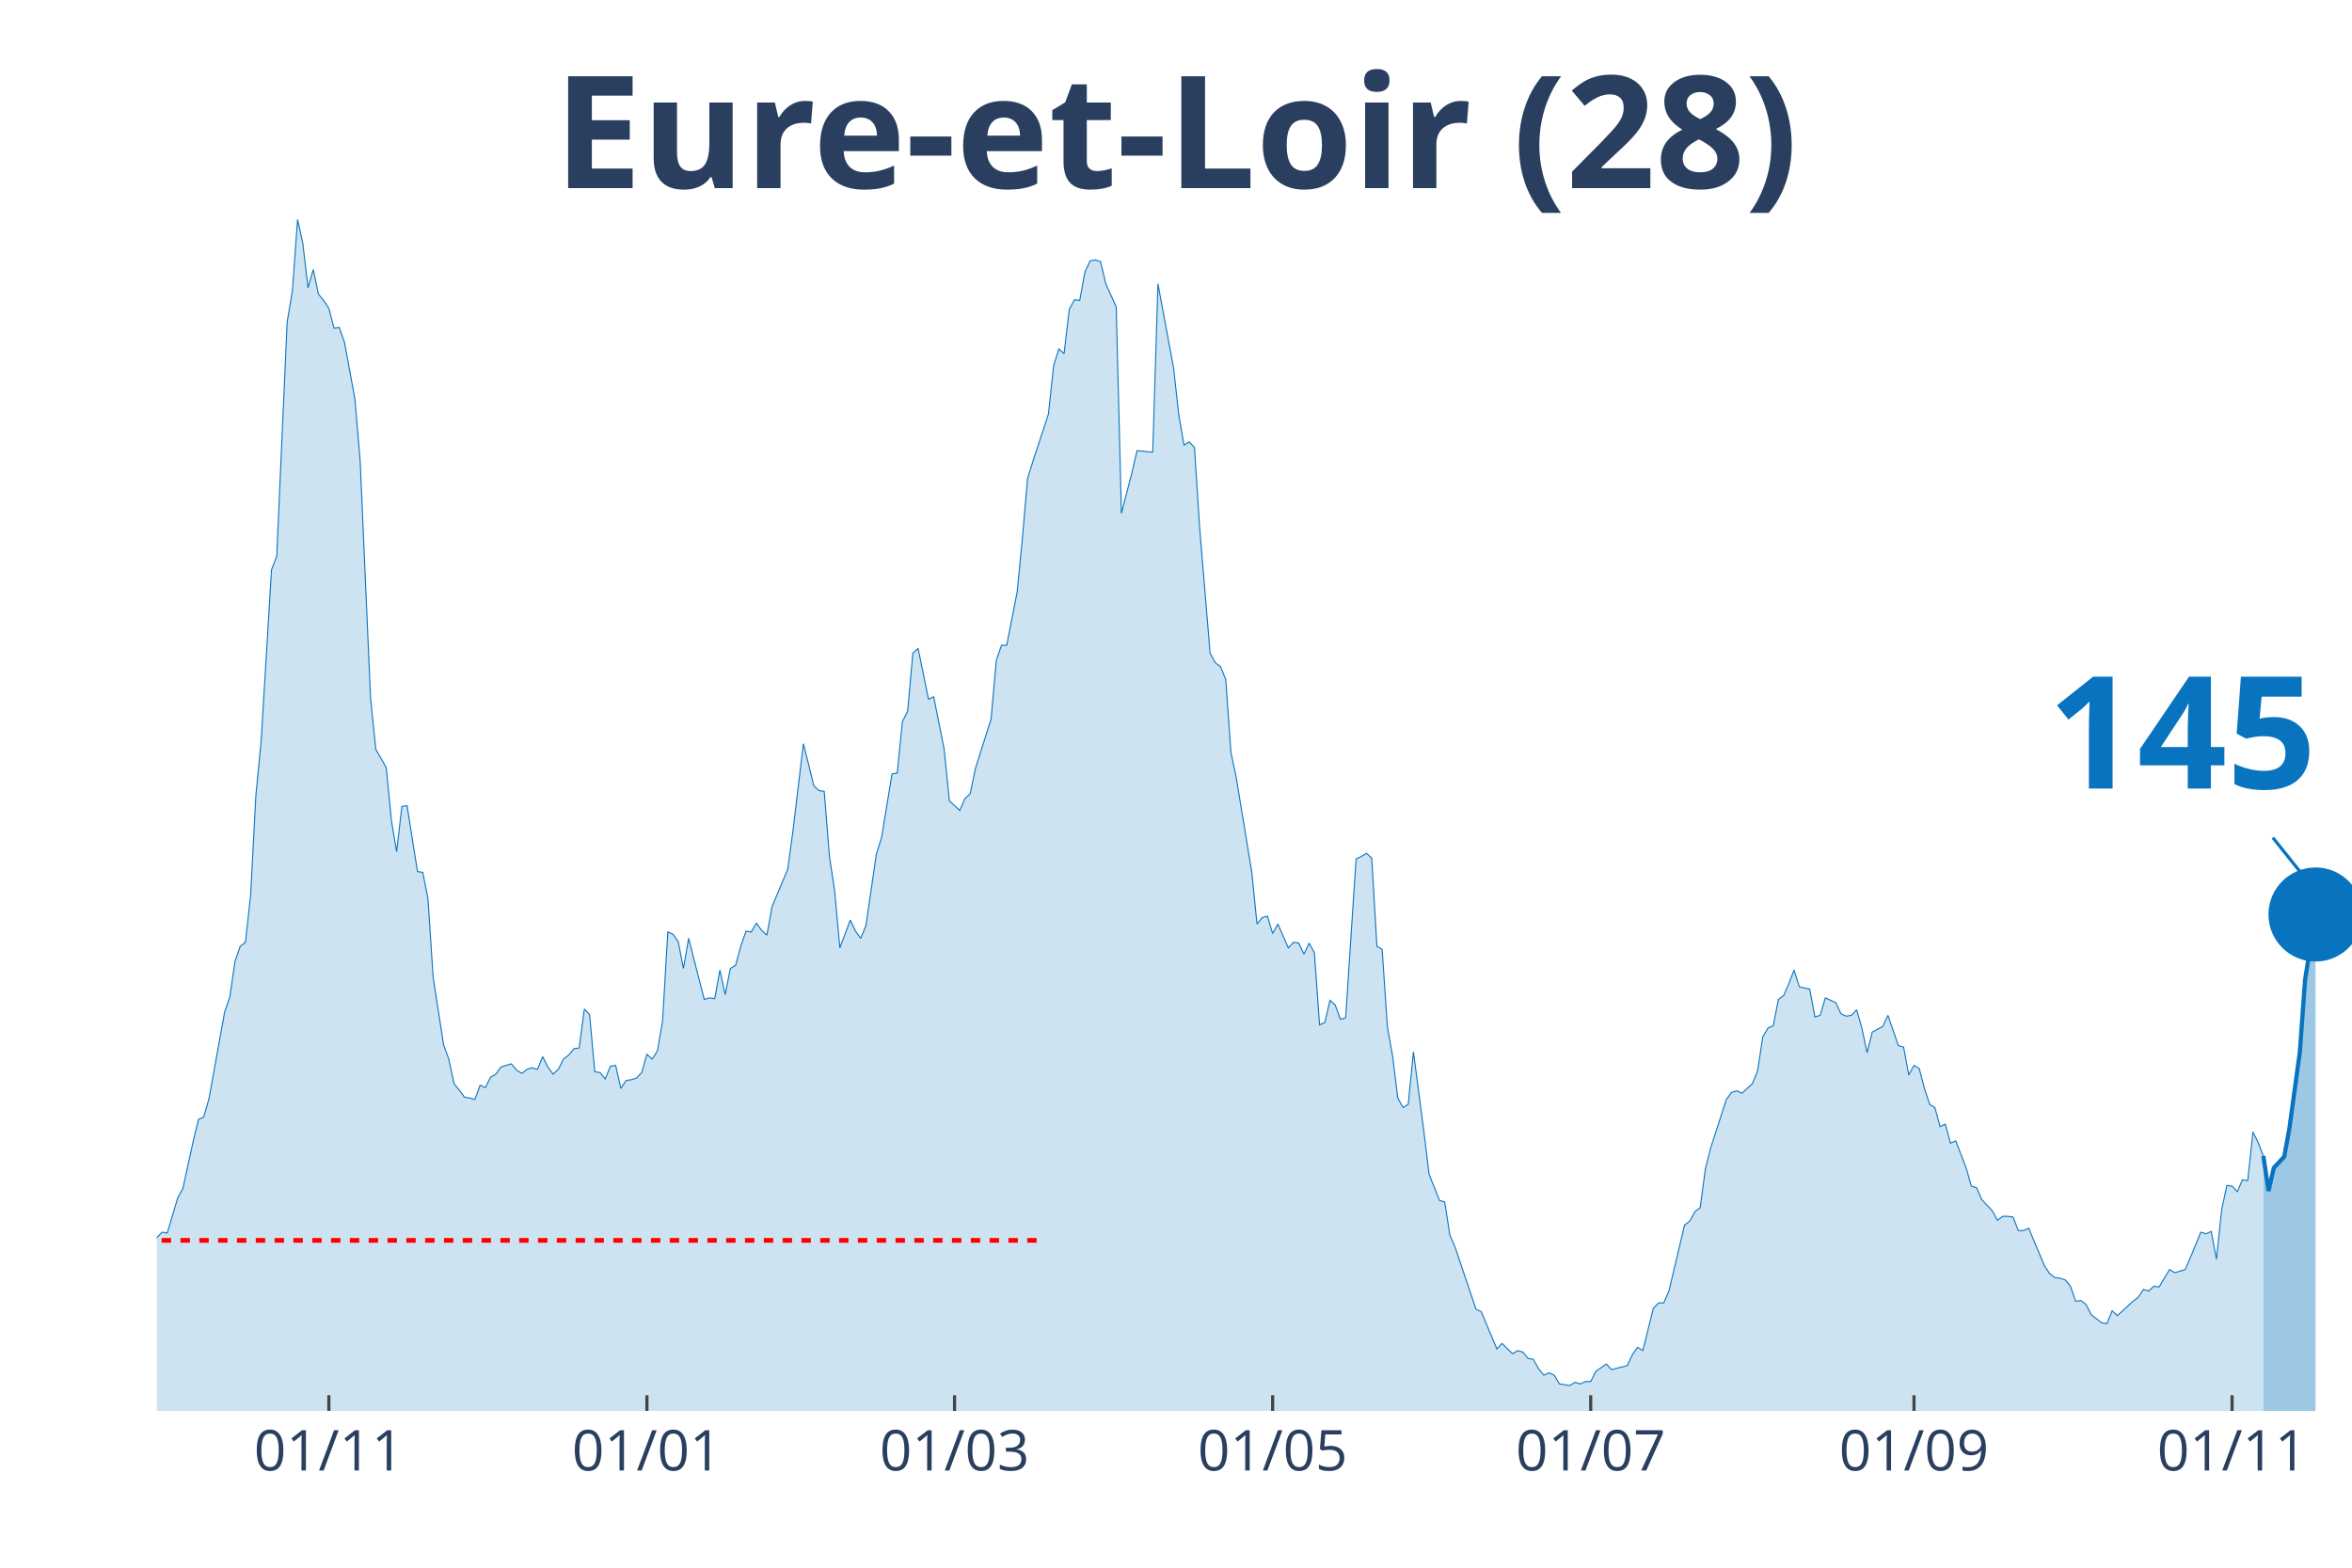
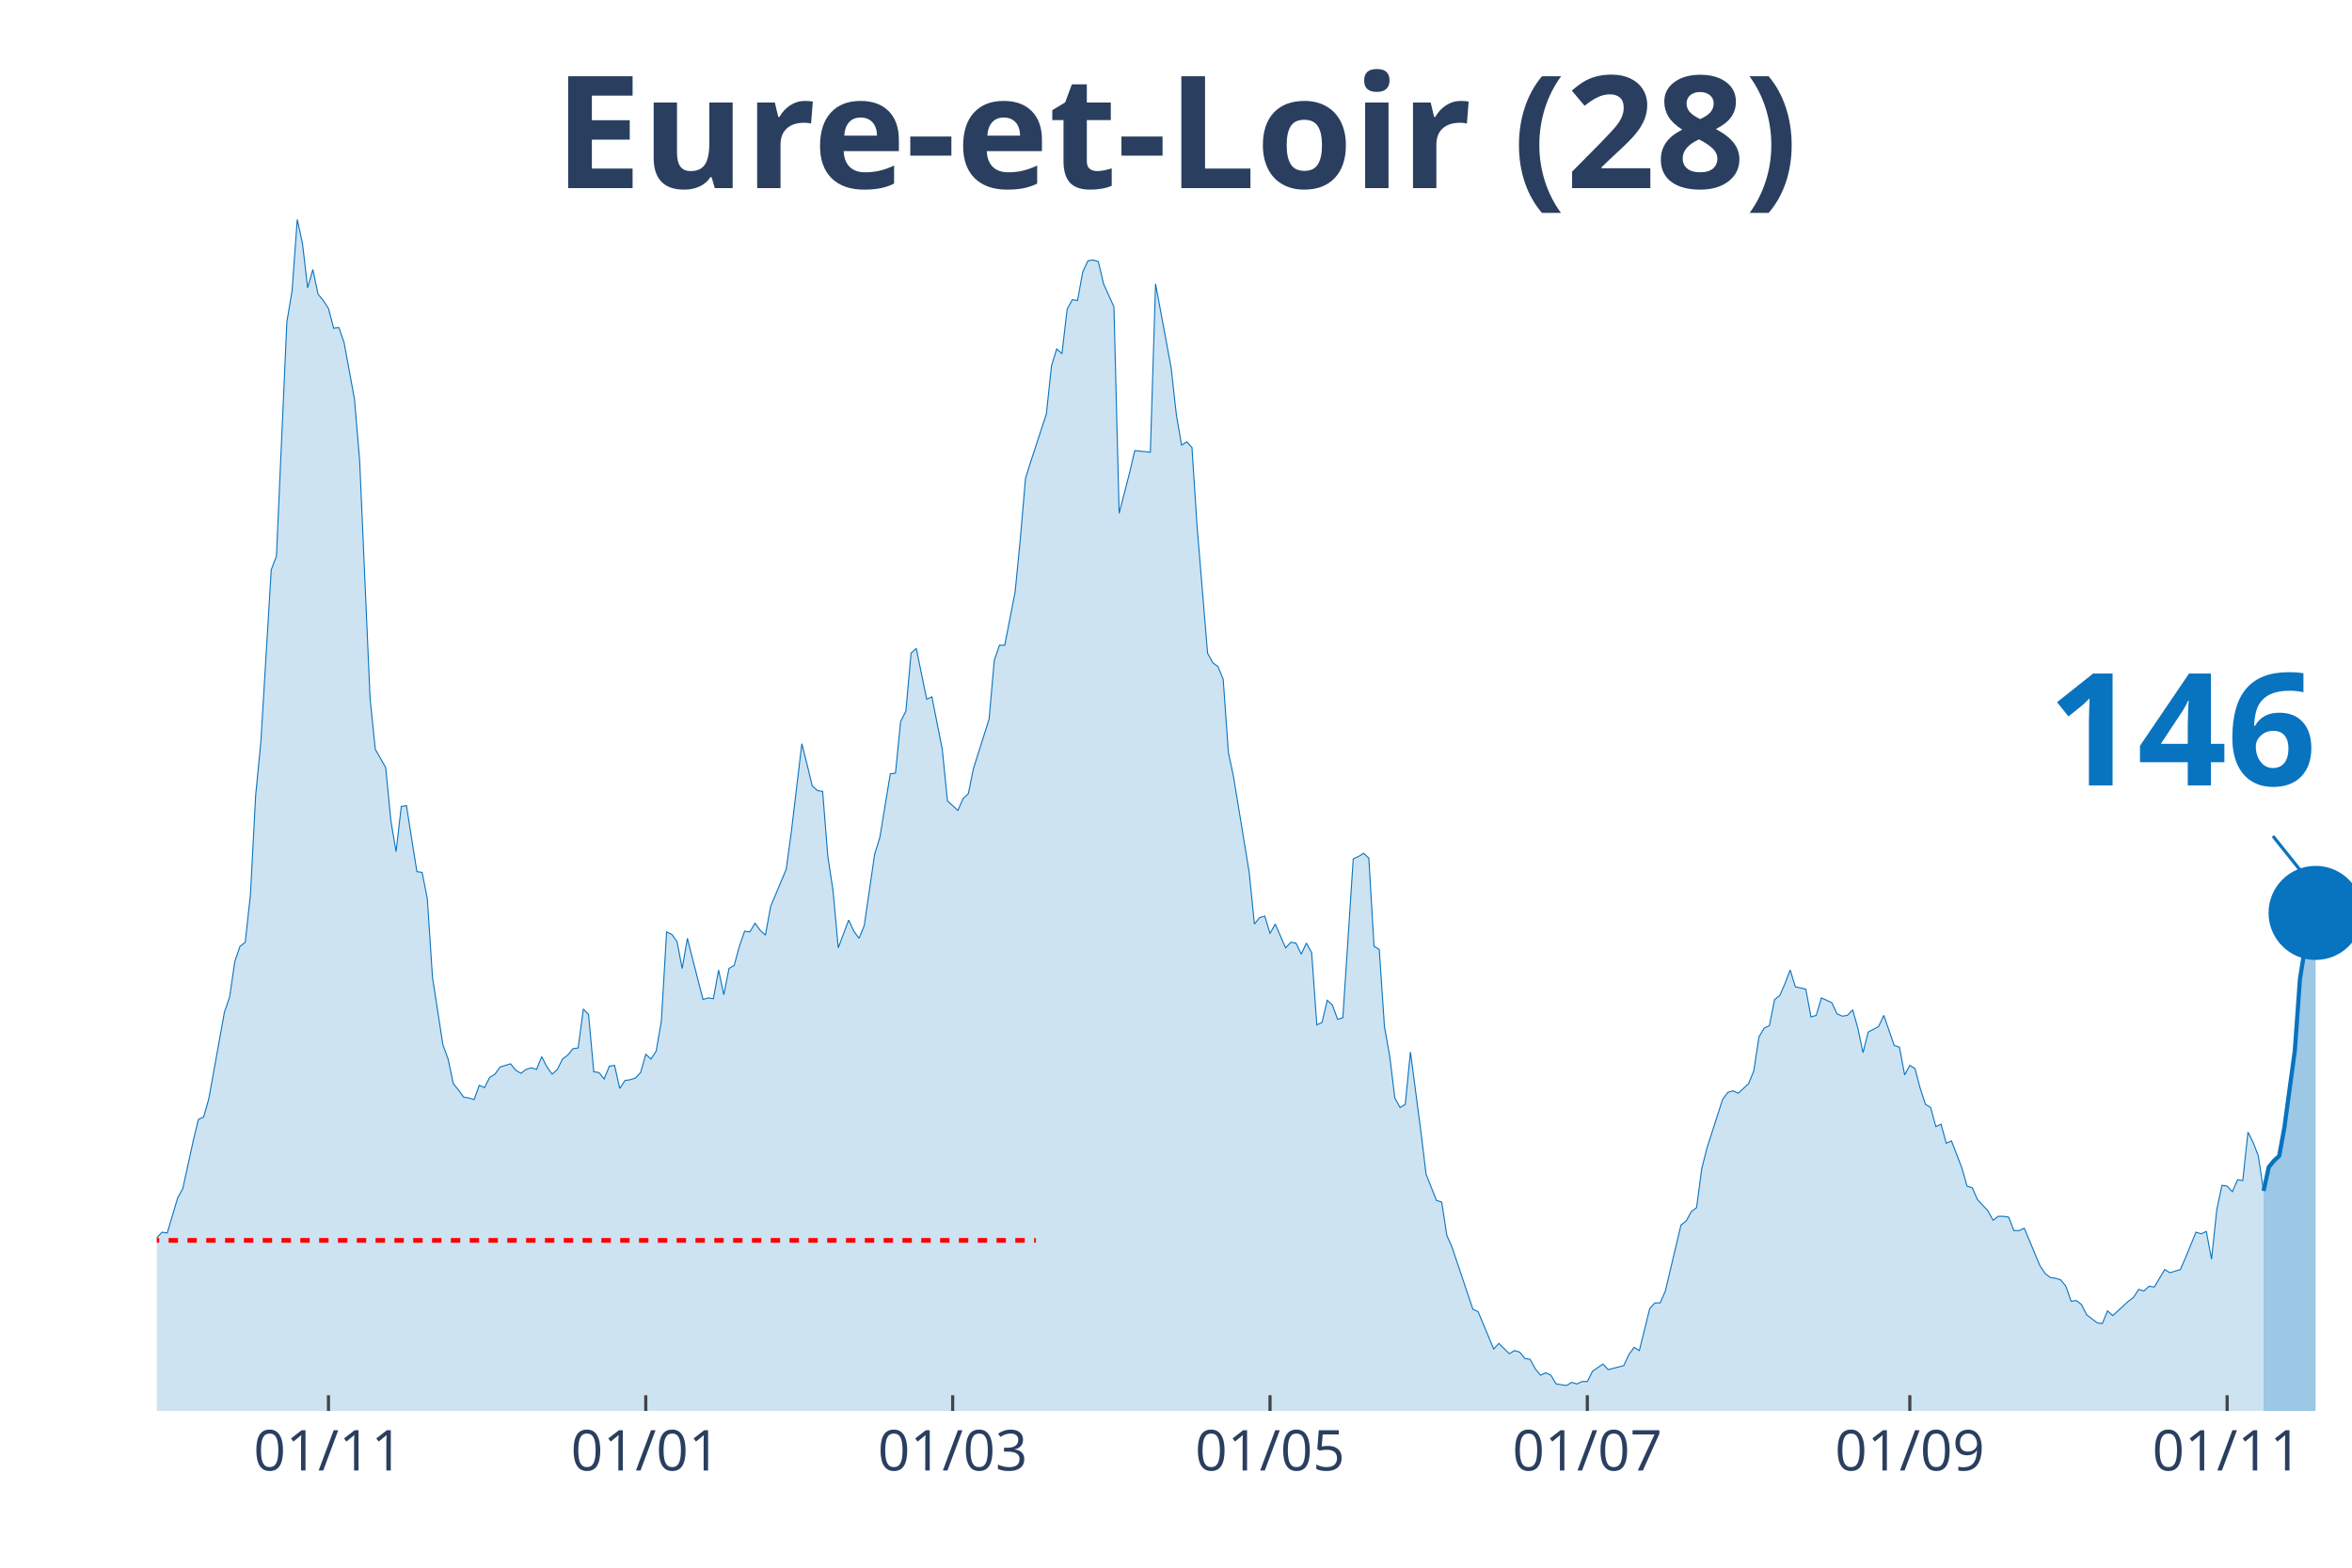
<svg xmlns="http://www.w3.org/2000/svg" class="main-svg" width="1125" height="750" style="" viewBox="0 0 750 500">
  <rect x="0" y="0" width="750" height="500" style="fill: rgb(0, 0, 0); fill-opacity: 0;" />
-   <defs id="defs-092072">
+   <defs id="defs-7c7ca0">
    <g class="clips">
-       <clipPath id="clip092072xyplot" class="plotclip">
+       <clipPath id="clip7c7ca0xyplot" class="plotclip">
        <rect width="700" height="380" />
      </clipPath>
-       <clipPath class="axesclip" id="clip092072x">
+       <clipPath class="axesclip" id="clip7c7ca0x">
        <rect x="50" y="0" width="700" height="500" />
      </clipPath>
-       <clipPath class="axesclip" id="clip092072y">
+       <clipPath class="axesclip" id="clip7c7ca0y">
        <rect x="0" y="70" width="750" height="380" />
      </clipPath>
-       <clipPath class="axesclip" id="clip092072xy">
+       <clipPath class="axesclip" id="clip7c7ca0xy">
        <rect x="50" y="70" width="700" height="380" />
      </clipPath>
    </g>
    <g class="gradients" />
  </defs>
  <g class="bglayer">
    <rect class="bg" x="50" y="70" width="700" height="380" style="fill: rgb(0, 0, 0); fill-opacity: 0; stroke-width: 0;" />
  </g>
  <g class="layer-below">
    <g class="imagelayer" />
    <g class="shapelayer" />
  </g>
  <g class="cartesianlayer">
    <g class="subplot xy">
      <g class="layer-subplot">
        <g class="shapelayer" />
        <g class="imagelayer" />
      </g>
      <g class="gridlayer">
        <g class="x">
-           <path class="xgrid crisp" transform="translate(104.87,0)" d="M0,70v380" style="stroke: rgb(255, 255, 255); stroke-opacity: 1; stroke-width: 1px;" />
-           <path class="xgrid crisp" transform="translate(206.29,0)" d="M0,70v380" style="stroke: rgb(255, 255, 255); stroke-opacity: 1; stroke-width: 1px;" />
-           <path class="xgrid crisp" transform="translate(304.39,0)" d="M0,70v380" style="stroke: rgb(255, 255, 255); stroke-opacity: 1; stroke-width: 1px;" />
-           <path class="xgrid crisp" transform="translate(405.82,0)" d="M0,70v380" style="stroke: rgb(255, 255, 255); stroke-opacity: 1; stroke-width: 1px;" />
-           <path class="xgrid crisp" transform="translate(507.24,0)" d="M0,70v380" style="stroke: rgb(255, 255, 255); stroke-opacity: 1; stroke-width: 1px;" />
-           <path class="xgrid crisp" transform="translate(610.33,0)" d="M0,70v380" style="stroke: rgb(255, 255, 255); stroke-opacity: 1; stroke-width: 1px;" />
-           <path class="xgrid crisp" transform="translate(711.76,0)" d="M0,70v380" style="stroke: rgb(255, 255, 255); stroke-opacity: 1; stroke-width: 1px;" />
+           <path class="xgrid crisp" transform="translate(104.74,0)" d="M0,70v380" style="stroke: rgb(255, 255, 255); stroke-opacity: 1; stroke-width: 1px;" />
+           <path class="xgrid crisp" transform="translate(205.92,0)" d="M0,70v380" style="stroke: rgb(255, 255, 255); stroke-opacity: 1; stroke-width: 1px;" />
+           <path class="xgrid crisp" transform="translate(303.79,0)" d="M0,70v380" style="stroke: rgb(255, 255, 255); stroke-opacity: 1; stroke-width: 1px;" />
+           <path class="xgrid crisp" transform="translate(404.98,0)" d="M0,70v380" style="stroke: rgb(255, 255, 255); stroke-opacity: 1; stroke-width: 1px;" />
+           <path class="xgrid crisp" transform="translate(506.16,0)" d="M0,70v380" style="stroke: rgb(255, 255, 255); stroke-opacity: 1; stroke-width: 1px;" />
+           <path class="xgrid crisp" transform="translate(609,0)" d="M0,70v380" style="stroke: rgb(255, 255, 255); stroke-opacity: 1; stroke-width: 1px;" />
+           <path class="xgrid crisp" transform="translate(710.19,0)" d="M0,70v380" style="stroke: rgb(255, 255, 255); stroke-opacity: 1; stroke-width: 1px;" />
        </g>
        <g class="y" />
      </g>
      <g class="zerolinelayer" />
      <path class="xlines-below" />
      <path class="ylines-below" />
      <g class="overlines-below" />
      <g class="xaxislayer-below" />
      <g class="yaxislayer-below" />
      <g class="overaxes-below" />
-       <g class="plot" transform="translate(50, 70)" clip-path="url('#clip092072xyplot')">
+       <g class="plot" transform="translate(50, 70)" clip-path="url('#clip7c7ca0xyplot')">
        <g class="scatterlayer mlayer">
-           <g class="trace scatter trace4ea590" style="stroke-miterlimit: 2;">
+           <g class="trace scatter tracea7b734" style="stroke-miterlimit: 2;">
            <g class="fills">
              <g>
-                 <path class="js-fill" d="M671.73,380L-226.13,380L-226.13,372.15L-222.8,373.41L-221.14,375.19L-211.16,375.69L-209.5,374.17L-179.57,375.69L-177.91,376.96L-172.92,378.23L-171.26,378.48L-157.96,378.48L-156.29,377.72L-149.64,373.92L-147.98,373.92L-144.66,369.61L-142.99,370.12L-139.67,372.65L-138,372.91L-136.34,372.91L-134.68,377.72L-123.04,379.49L-121.38,378.73L-114.73,373.92L-113.06,373.67L-101.43,373.92L-99.76,371.64L-98.1,371.64L-96.44,369.61L-94.77,366.83L-93.11,368.09L-84.8,365.81L-83.14,361.51L-78.15,358.72L-76.48,357.71L-74.82,354.67L-73.16,355.43L-71.5,358.47L-69.83,355.17L-66.51,357.2L-64.85,355.43L-61.52,353.65L-59.86,351.12L-56.53,351.88L-54.87,351.63L-53.21,351.37L-51.54,349.09L-43.23,339.21L-41.57,333.39L-39.9,321.73L-38.24,321.23L-34.92,319.45L-33.25,320.47L-31.59,320.47L-29.93,322.24L-28.27,331.87L-26.6,326.8L-24.94,325.79L-23.28,326.04L-21.62,324.77L-19.95,325.28L-16.63,322.24L-14.96,324.27L-13.3,322.24L-11.64,322.49L-9.98,324.27L-8.31,323.76L-6.65,325.79L-4.99,323.51L-1.66,330.85L0,324.77L1.66,323L3.33,323.25L6.65,312.11L8.31,309.07L11.64,293.87L13.3,287.03L14.96,286.27L16.63,280.44L21.62,252.83L23.28,248.01L24.94,236.61L26.6,231.8L28.27,230.53L29.93,215.33L31.59,183.67L33.25,166.69L36.58,111.72L38.24,107.41L41.57,32.68L43.23,22.8L44.89,0L46.56,7.6L48.22,21.79L49.88,15.96L51.54,23.81L53.21,25.84L54.87,28.37L56.53,34.71L58.19,34.45L59.86,39.27L63.18,57.25L64.85,77.01L68.17,152.76L69.83,168.97L73.16,174.8L74.82,191.77L76.48,201.65L78.15,187.21L79.81,186.96L81.47,197.6L83.14,207.99L84.8,208.24L86.46,216.6L88.12,241.68L91.45,263.21L93.11,267.77L94.77,275.63L96.44,277.65L98.1,279.93L99.76,280.19L101.43,280.69L103.09,276.13L104.75,276.89L106.41,273.6L108.08,272.59L109.74,270.31L113.06,269.29L114.73,271.32L116.39,272.33L118.05,271.07L119.71,270.56L121.38,271.07L123.04,267.01L124.7,270.31L126.37,272.59L128.03,271.07L129.69,267.77L131.35,266.51L133.02,264.48L134.68,264.23L136.34,251.81L138,253.59L139.67,271.83L141.33,272.08L142.99,274.11L144.66,270.05L146.32,269.8L147.98,277.15L149.64,274.61L151.31,274.36L152.97,273.85L154.63,272.08L156.29,266.25L157.96,267.77L159.62,265.24L161.28,255.61L162.95,227.24L164.61,228L166.27,230.28L167.93,238.89L169.6,229.27L171.26,235.85L174.58,248.77L176.25,248.27L177.91,248.52L179.57,239.4L181.24,247.25L182.9,238.89L184.56,237.88L186.22,231.8L187.89,226.99L189.55,227.24L191.21,224.45L192.87,226.73L194.54,228.25L196.2,219.13L201.19,207.23L202.85,195.07L206.18,167.2L207.84,173.79L209.5,180.63L211.16,182.15L212.83,182.4L214.49,203.17L216.15,214.07L217.81,232.31L221.14,223.44L222.8,226.99L224.47,229.27L226.13,225.21L229.45,202.41L231.12,197.09L234.44,176.83L236.1,176.57L237.77,160.11L239.43,156.81L241.09,138.32L242.76,136.8L246.08,153.01L247.74,152.25L251.07,168.97L252.73,185.44L256.06,188.48L257.72,184.68L259.38,183.16L261.05,175.05L266.03,159.35L267.7,140.6L269.36,135.79L271.02,135.79L274.35,118.81L276.01,101.84L277.67,82.59L279.33,77.27L284.32,62.07L285.99,46.61L287.65,41.29L289.31,42.81L290.97,28.63L292.64,25.59L294.3,25.84L295.96,16.72L297.62,13.17L299.29,12.92L300.95,13.43L302.61,20.52L305.94,27.87L307.6,93.73L310.93,80.81L312.59,73.72L317.58,74.23L319.24,20.52L324.23,47.37L325.89,62.32L327.55,71.95L329.22,70.93L330.88,72.71L332.54,98.29L335.87,138.32L337.53,141.36L339.19,142.63L340.86,146.68L342.52,169.99L344.18,177.84L349.17,208.24L350.83,224.71L352.49,222.68L354.16,222.17L355.82,227.75L357.48,224.71L360.81,232.31L362.47,230.53L364.13,230.79L365.8,234.33L367.46,230.79L369.12,233.83L370.78,256.88L372.45,256.12L374.11,249.03L375.77,250.55L377.43,255.11L379.1,254.6L382.42,203.93L384.09,203.17L385.75,202.16L387.41,203.68L389.07,231.8L390.74,232.81L392.4,257.39L394.06,266.76L395.72,280.19L397.39,283.23L399.05,282.21L400.71,265.49L404.04,290.83L405.7,304.51L409.03,312.87L410.69,313.37L412.35,324.01L414.01,327.81L420.67,347.57L422.33,348.33L427.32,360.24L428.98,358.47L432.3,361.76L433.97,360.75L435.63,361.25L437.29,363.28L438.95,363.53L440.62,366.57L442.28,368.6L443.94,367.84L445.61,368.6L447.27,371.39L450.59,371.89L452.26,370.88L453.92,371.39L455.58,370.63L457.24,370.63L458.91,367.33L462.23,365.05L463.9,366.83L468.88,365.56L470.55,362.01L472.21,359.73L473.87,360.75L477.2,347.32L478.86,345.55L480.52,345.55L482.19,341.75L487.17,320.72L488.84,319.45L490.5,316.41L492.16,315.15L493.82,302.73L495.49,296.15L500.48,280.69L502.14,278.41L503.8,277.91L505.46,278.67L508.79,275.63L510.45,271.57L512.11,260.68L513.78,257.89L515.44,257.13L517.1,248.77L518.76,247.51L520.43,243.71L522.09,239.4L523.75,244.72L527.08,245.48L528.74,254.35L530.4,253.84L532.07,248.27L535.39,249.79L537.05,253.33L538.72,254.09L540.38,253.84L542.04,252.07L543.71,257.89L545.37,265.75L547.03,259.16L550.36,257.39L552.02,253.84L555.34,263.47L557.01,263.97L558.67,272.84L560.33,269.8L562,270.81L563.66,277.15L565.32,282.21L566.98,283.23L568.65,289.31L570.31,288.55L571.97,294.63L573.63,293.87L576.96,302.48L578.62,308.31L580.29,308.81L581.95,312.61L585.27,316.16L586.94,319.2L588.6,317.93L590.26,317.93L591.92,318.19L593.59,322.49L595.25,322.49L596.91,321.73L601.9,333.64L603.56,336.17L605.23,337.44L606.89,337.69L608.55,338.2L610.21,340.23L611.88,345.04L613.54,344.79L615.2,346.05L616.86,349.35L620.19,351.88L621.85,352.13L623.52,348.08L625.18,349.6L630.17,345.04L631.83,343.77L633.49,341.24L635.15,341.75L636.82,340.23L638.48,340.48L641.81,334.91L643.47,335.92L646.79,334.91L648.46,331.11L651.78,323L653.44,323.51L655.11,322.75L656.77,331.61L658.43,315.91L660.1,308.05L661.76,308.31L663.42,310.08L665.08,306.28L666.75,306.53L668.41,291.08L670.07,294.37L671.73,298.68" style="fill: rgb(8, 115, 191); fill-opacity: 0.2; stroke-width: 0;" />
+                 <path class="js-fill" d="M671.8,380L-225.59,380L-225.59,372.15L-222.27,373.41L-220.62,375.19L-210.66,375.69L-209,374.17L-179.15,375.69L-177.49,376.96L-172.51,378.23L-170.85,378.48L-157.58,378.48L-155.92,377.72L-149.29,373.92L-147.63,373.92L-144.31,369.61L-142.65,370.12L-139.34,372.65L-137.68,372.91L-136.02,372.91L-134.36,377.72L-122.75,379.49L-121.09,378.73L-114.45,373.92L-112.8,373.67L-101.18,373.92L-99.53,371.64L-97.87,371.64L-96.21,369.61L-94.55,366.83L-92.89,368.09L-84.6,365.81L-82.94,361.51L-77.96,358.72L-76.3,357.71L-74.64,354.67L-72.99,355.43L-71.33,358.47L-69.67,355.17L-66.35,357.2L-64.69,355.43L-61.37,353.65L-59.72,351.12L-56.4,351.88L-54.74,351.63L-53.08,351.37L-51.42,349.09L-43.13,339.21L-41.47,333.39L-39.81,321.73L-38.15,321.23L-34.83,319.45L-33.18,320.47L-31.52,320.47L-29.86,322.24L-28.2,331.87L-26.54,326.8L-24.88,325.79L-23.22,326.04L-21.56,324.77L-19.91,325.28L-16.59,322.24L-14.93,324.27L-13.27,322.24L-11.61,322.49L-9.95,324.27L-8.29,323.76L-6.64,325.79L-4.98,323.51L-1.66,330.85L0,324.77L1.66,323L3.32,323.25L6.64,312.11L8.29,309.07L11.61,293.87L13.27,287.03L14.93,286.27L16.59,280.44L21.56,252.83L23.22,248.01L24.88,236.61L26.54,231.8L28.2,230.53L29.86,215.33L31.52,183.67L33.18,166.69L36.49,111.72L38.15,107.41L41.47,32.68L43.13,22.8L44.79,0L46.45,7.6L48.1,21.79L49.76,15.96L51.42,23.81L53.08,25.84L54.74,28.37L56.4,34.71L58.06,34.45L59.72,39.27L63.03,57.25L64.69,77.01L68.01,152.76L69.67,168.97L72.99,174.8L74.64,191.77L76.3,201.65L77.96,187.21L79.62,186.96L81.28,197.6L82.94,207.99L84.6,208.24L86.26,216.6L87.91,241.68L91.23,263.21L92.89,267.77L94.55,275.63L96.21,277.65L97.87,279.93L99.53,280.19L101.18,280.69L102.84,276.13L104.5,276.89L106.16,273.6L107.82,272.59L109.48,270.31L112.8,269.29L114.45,271.32L116.11,272.33L117.77,271.07L119.43,270.56L121.09,271.07L122.75,267.01L124.41,270.31L126.07,272.59L127.73,271.07L129.38,267.77L131.04,266.51L132.7,264.48L134.36,264.23L136.02,251.81L137.68,253.59L139.34,271.83L141,272.08L142.65,274.11L144.31,270.05L145.97,269.8L147.63,277.15L149.29,274.61L150.95,274.36L152.61,273.85L154.27,272.08L155.92,266.25L157.58,267.77L159.24,265.24L160.9,255.61L162.56,227.24L164.22,228L165.88,230.28L167.54,238.89L169.19,229.27L170.85,235.85L174.17,248.77L175.83,248.27L177.49,248.52L179.15,239.4L180.81,247.25L182.46,238.89L184.12,237.88L185.78,231.8L187.44,226.99L189.1,227.24L190.76,224.45L192.42,226.73L194.08,228.25L195.73,219.13L200.71,207.23L202.37,195.07L205.69,167.2L207.35,173.79L209,180.63L210.66,182.15L212.32,182.4L213.98,203.17L215.64,214.07L217.3,232.31L220.62,223.44L222.27,226.99L223.93,229.27L225.59,225.21L228.91,202.41L230.57,197.09L233.89,176.83L235.55,176.57L237.2,160.11L238.86,156.81L240.52,138.32L242.18,136.8L245.5,153.01L247.16,152.25L250.47,168.97L252.13,185.44L255.45,188.48L257.11,184.68L258.77,183.16L260.43,175.05L265.4,159.35L267.06,140.6L268.72,135.79L270.38,135.79L273.7,118.81L275.36,101.84L277.01,82.59L278.67,77.27L283.65,62.07L285.31,46.61L286.97,41.29L288.63,42.81L290.28,28.63L291.94,25.59L293.6,25.84L295.26,16.72L296.92,13.17L298.58,12.92L300.24,13.43L301.9,20.52L305.21,27.87L306.87,93.73L310.19,80.81L311.85,73.72L316.82,74.23L318.48,20.52L323.46,47.37L325.12,62.32L326.78,71.95L328.44,70.93L330.09,72.71L331.75,98.29L335.07,138.32L336.73,141.36L338.39,142.63L340.05,146.68L341.71,169.99L343.36,177.84L348.34,208.24L350,224.71L351.66,222.68L353.32,222.17L354.98,227.75L356.64,224.71L359.95,232.31L361.61,230.53L363.27,230.79L364.93,234.33L366.59,230.79L368.25,233.83L369.91,256.88L371.56,256.12L373.22,249.03L374.88,250.55L376.54,255.11L378.2,254.6L381.52,203.93L383.18,203.17L384.83,202.16L386.49,203.68L388.15,231.8L389.81,232.81L391.47,257.39L393.13,266.76L394.79,280.19L396.45,283.23L398.1,282.21L399.76,265.49L403.08,290.83L404.74,304.51L408.06,312.87L409.72,313.37L411.37,324.01L413.03,327.81L419.67,347.57L421.33,348.33L426.3,360.24L427.96,358.47L431.28,361.76L432.94,360.75L434.6,361.25L436.26,363.28L437.91,363.53L439.57,366.57L441.23,368.6L442.89,367.84L444.55,368.6L446.21,371.39L449.53,371.89L451.18,370.88L452.84,371.39L454.5,370.63L456.16,370.63L457.82,367.33L461.14,365.05L462.8,366.83L467.77,365.56L469.43,362.01L471.09,359.73L472.75,360.75L476.07,347.32L477.73,345.55L479.38,345.55L481.04,341.75L486.02,320.72L487.68,319.45L489.34,316.41L491,315.15L492.65,302.73L494.31,296.15L499.29,280.69L500.95,278.41L502.61,277.91L504.27,278.67L507.58,275.63L509.24,271.57L510.9,260.68L512.56,257.89L514.22,257.13L515.88,248.77L517.54,247.51L519.19,243.71L520.85,239.4L522.51,244.72L525.83,245.48L527.49,254.35L529.15,253.84L530.81,248.27L534.12,249.79L535.78,253.33L537.44,254.09L539.1,253.84L540.76,252.07L542.42,257.89L544.08,265.75L545.73,259.16L549.05,257.39L550.71,253.84L554.03,263.47L555.69,263.97L557.35,272.84L559,269.8L560.66,270.81L562.32,277.15L563.98,282.21L565.64,283.23L567.3,289.31L568.96,288.55L570.62,294.63L572.27,293.87L575.59,302.48L577.25,308.31L578.91,308.81L580.57,312.61L583.89,316.16L585.55,319.2L587.2,317.93L588.86,317.93L590.52,318.19L592.18,322.49L593.84,322.49L595.5,321.73L600.47,333.64L602.13,336.17L603.79,337.44L605.45,337.69L607.11,338.2L608.77,340.23L610.43,345.04L612.09,344.79L613.74,346.05L615.4,349.35L618.72,351.88L620.38,352.13L622.04,348.08L623.7,349.6L628.67,345.04L630.33,343.77L631.99,341.24L633.65,341.75L635.31,340.23L636.97,340.48L640.28,334.91L641.94,335.92L645.26,334.91L646.92,331.11L650.24,323L651.9,323.51L653.55,322.75L655.21,331.61L656.87,315.91L658.53,308.05L660.19,308.31L661.85,310.08L663.51,306.28L665.17,306.53L666.82,291.08L668.48,294.37L670.14,298.68L671.8,309.83" style="fill: rgb(8, 115, 191); fill-opacity: 0.2; stroke-width: 0;" />
              </g>
            </g>
            <g class="errorbars" />
            <g class="lines">
-               <path class="js-line" d="M-226.13,372.15L-222.8,373.41L-221.14,375.19L-211.16,375.69L-209.5,374.17L-179.57,375.69L-177.91,376.96L-172.92,378.23L-171.26,378.48L-157.96,378.48L-156.29,377.72L-149.64,373.92L-147.98,373.92L-144.66,369.61L-142.99,370.12L-139.67,372.65L-138,372.91L-136.34,372.91L-134.68,377.72L-123.04,379.49L-121.38,378.73L-114.73,373.92L-113.06,373.67L-101.43,373.92L-99.76,371.64L-98.1,371.64L-96.44,369.61L-94.77,366.83L-93.11,368.09L-84.8,365.81L-83.14,361.51L-78.15,358.72L-76.48,357.71L-74.82,354.67L-73.16,355.43L-71.5,358.47L-69.83,355.17L-66.51,357.2L-64.85,355.43L-61.52,353.65L-59.86,351.12L-56.53,351.88L-54.87,351.63L-53.21,351.37L-51.54,349.09L-43.23,339.21L-41.57,333.39L-39.9,321.73L-38.24,321.23L-34.92,319.45L-33.25,320.47L-31.59,320.47L-29.93,322.24L-28.27,331.87L-26.6,326.8L-24.94,325.79L-23.28,326.04L-21.62,324.77L-19.95,325.28L-16.63,322.24L-14.96,324.27L-13.3,322.24L-11.64,322.49L-9.98,324.27L-8.31,323.76L-6.65,325.79L-4.99,323.51L-1.66,330.85L0,324.77L1.66,323L3.33,323.25L6.65,312.11L8.31,309.07L11.64,293.87L13.3,287.03L14.96,286.27L16.63,280.44L21.62,252.83L23.28,248.01L24.94,236.61L26.6,231.8L28.27,230.53L29.93,215.33L31.59,183.67L33.25,166.69L36.58,111.72L38.24,107.41L41.57,32.68L43.23,22.8L44.89,0L46.56,7.6L48.22,21.79L49.88,15.96L51.54,23.81L53.21,25.84L54.87,28.37L56.53,34.71L58.19,34.45L59.86,39.27L63.18,57.25L64.85,77.01L68.17,152.76L69.83,168.97L73.16,174.8L74.82,191.77L76.48,201.65L78.15,187.21L79.81,186.96L81.47,197.6L83.14,207.99L84.8,208.24L86.46,216.6L88.12,241.68L91.45,263.21L93.11,267.77L94.77,275.63L96.44,277.65L98.1,279.93L99.76,280.19L101.43,280.69L103.09,276.13L104.75,276.89L106.41,273.6L108.08,272.59L109.74,270.31L113.06,269.29L114.73,271.32L116.39,272.33L118.05,271.07L119.71,270.56L121.38,271.07L123.04,267.01L124.7,270.31L126.37,272.59L128.03,271.07L129.69,267.77L131.35,266.51L133.02,264.48L134.68,264.23L136.34,251.81L138,253.59L139.67,271.83L141.33,272.08L142.99,274.11L144.66,270.05L146.32,269.8L147.98,277.15L149.64,274.61L151.31,274.36L152.97,273.85L154.63,272.08L156.29,266.25L157.96,267.77L159.62,265.24L161.28,255.61L162.95,227.24L164.61,228L166.27,230.28L167.93,238.89L169.6,229.27L171.26,235.85L174.58,248.77L176.25,248.27L177.91,248.52L179.57,239.4L181.24,247.25L182.9,238.89L184.56,237.88L186.22,231.8L187.89,226.99L189.55,227.24L191.21,224.45L192.87,226.73L194.54,228.25L196.2,219.13L201.19,207.23L202.85,195.07L206.18,167.2L207.84,173.79L209.5,180.63L211.16,182.15L212.83,182.4L214.49,203.17L216.15,214.07L217.81,232.31L221.14,223.44L222.8,226.99L224.47,229.27L226.13,225.21L229.45,202.41L231.12,197.09L234.44,176.83L236.1,176.57L237.77,160.11L239.43,156.81L241.09,138.32L242.76,136.8L246.08,153.01L247.74,152.25L251.07,168.97L252.73,185.44L256.06,188.48L257.72,184.68L259.38,183.16L261.05,175.05L266.03,159.35L267.7,140.6L269.36,135.79L271.02,135.79L274.35,118.81L276.01,101.84L277.67,82.59L279.33,77.27L284.32,62.07L285.99,46.61L287.65,41.29L289.31,42.81L290.97,28.63L292.64,25.59L294.3,25.84L295.96,16.72L297.62,13.17L299.29,12.92L300.95,13.43L302.61,20.52L305.94,27.87L307.6,93.73L310.93,80.81L312.59,73.72L317.58,74.23L319.24,20.52L324.23,47.37L325.89,62.32L327.55,71.95L329.22,70.93L330.88,72.71L332.54,98.29L335.87,138.32L337.53,141.36L339.19,142.63L340.86,146.68L342.52,169.99L344.18,177.84L349.17,208.24L350.83,224.71L352.49,222.68L354.16,222.17L355.82,227.75L357.48,224.71L360.81,232.31L362.47,230.53L364.13,230.79L365.8,234.33L367.46,230.79L369.12,233.83L370.78,256.88L372.45,256.12L374.11,249.03L375.77,250.55L377.43,255.11L379.1,254.6L382.42,203.93L384.09,203.17L385.75,202.16L387.41,203.68L389.07,231.8L390.74,232.81L392.4,257.39L394.06,266.76L395.72,280.19L397.39,283.23L399.05,282.21L400.71,265.49L404.04,290.83L405.7,304.51L409.03,312.87L410.69,313.37L412.35,324.01L414.01,327.81L420.67,347.57L422.33,348.33L427.32,360.24L428.98,358.47L432.3,361.76L433.97,360.75L435.63,361.25L437.29,363.28L438.95,363.53L440.62,366.57L442.28,368.6L443.94,367.84L445.61,368.6L447.27,371.39L450.59,371.89L452.26,370.88L453.92,371.39L455.58,370.63L457.24,370.63L458.91,367.33L462.23,365.05L463.9,366.83L468.88,365.56L470.55,362.01L472.21,359.73L473.87,360.75L477.2,347.32L478.86,345.55L480.52,345.55L482.19,341.75L487.17,320.72L488.84,319.45L490.5,316.41L492.16,315.15L493.82,302.73L495.49,296.15L500.48,280.69L502.14,278.41L503.8,277.91L505.46,278.67L508.79,275.63L510.45,271.57L512.11,260.68L513.78,257.89L515.44,257.13L517.1,248.77L518.76,247.51L520.43,243.71L522.09,239.4L523.75,244.72L527.08,245.48L528.74,254.35L530.4,253.84L532.07,248.27L535.39,249.79L537.05,253.33L538.72,254.09L540.38,253.84L542.04,252.07L543.71,257.89L545.37,265.75L547.03,259.16L550.36,257.39L552.02,253.84L555.34,263.47L557.01,263.97L558.67,272.84L560.33,269.8L562,270.81L563.66,277.15L565.32,282.21L566.98,283.23L568.65,289.31L570.31,288.55L571.97,294.63L573.63,293.87L576.96,302.48L578.62,308.31L580.29,308.81L581.95,312.61L585.27,316.16L586.94,319.2L588.6,317.93L590.26,317.93L591.92,318.19L593.59,322.49L595.25,322.49L596.91,321.73L601.9,333.64L603.56,336.17L605.23,337.44L606.89,337.69L608.55,338.2L610.21,340.23L611.88,345.04L613.54,344.79L615.2,346.05L616.86,349.35L620.19,351.88L621.85,352.13L623.52,348.08L625.18,349.6L630.17,345.04L631.83,343.77L633.49,341.24L635.15,341.75L636.82,340.23L638.48,340.48L641.81,334.91L643.47,335.92L646.79,334.91L648.46,331.11L651.78,323L653.44,323.51L655.11,322.75L656.77,331.61L658.43,315.91L660.1,308.05L661.76,308.31L663.42,310.08L665.08,306.28L666.75,306.53L668.41,291.08L670.07,294.37L671.73,298.68" style="vector-effect: non-scaling-stroke; fill: none; stroke: rgb(8, 115, 191); stroke-opacity: 1; stroke-width: 0.5px; opacity: 1;" />
+               <path class="js-line" d="M-225.59,372.15L-222.27,373.41L-220.62,375.19L-210.66,375.69L-209,374.17L-179.15,375.69L-177.49,376.96L-172.51,378.23L-170.85,378.48L-157.58,378.48L-155.92,377.72L-149.29,373.92L-147.63,373.92L-144.31,369.61L-142.65,370.12L-139.34,372.65L-137.68,372.91L-136.02,372.91L-134.36,377.72L-122.75,379.49L-121.09,378.73L-114.45,373.92L-112.8,373.67L-101.18,373.92L-99.53,371.64L-97.87,371.64L-96.21,369.61L-94.55,366.83L-92.89,368.09L-84.6,365.81L-82.94,361.51L-77.96,358.72L-76.3,357.71L-74.64,354.67L-72.99,355.43L-71.33,358.47L-69.67,355.17L-66.35,357.2L-64.69,355.43L-61.37,353.65L-59.72,351.12L-56.4,351.88L-54.74,351.63L-53.08,351.37L-51.42,349.09L-43.13,339.21L-41.47,333.39L-39.81,321.73L-38.15,321.23L-34.83,319.45L-33.18,320.47L-31.52,320.47L-29.86,322.24L-28.2,331.87L-26.54,326.8L-24.88,325.79L-23.22,326.04L-21.56,324.77L-19.91,325.28L-16.59,322.24L-14.93,324.27L-13.27,322.24L-11.61,322.49L-9.95,324.27L-8.29,323.76L-6.64,325.79L-4.98,323.51L-1.66,330.85L0,324.77L1.66,323L3.32,323.25L6.64,312.11L8.29,309.07L11.61,293.87L13.27,287.03L14.93,286.27L16.59,280.44L21.56,252.83L23.22,248.01L24.88,236.61L26.54,231.8L28.2,230.53L29.86,215.33L31.52,183.67L33.18,166.69L36.49,111.72L38.15,107.41L41.47,32.68L43.13,22.8L44.79,0L46.45,7.6L48.1,21.79L49.76,15.96L51.42,23.81L53.08,25.84L54.74,28.37L56.4,34.71L58.06,34.45L59.72,39.27L63.03,57.25L64.69,77.01L68.01,152.76L69.67,168.97L72.99,174.8L74.64,191.77L76.3,201.65L77.96,187.21L79.62,186.96L81.28,197.6L82.94,207.99L84.6,208.24L86.26,216.6L87.91,241.68L91.23,263.21L92.89,267.77L94.55,275.63L96.21,277.65L97.87,279.93L99.53,280.19L101.18,280.69L102.84,276.13L104.5,276.89L106.16,273.6L107.82,272.59L109.48,270.31L112.8,269.29L114.45,271.32L116.11,272.33L117.77,271.07L119.43,270.56L121.09,271.07L122.75,267.01L124.41,270.31L126.07,272.59L127.73,271.07L129.38,267.77L131.04,266.51L132.7,264.48L134.36,264.23L136.02,251.81L137.68,253.59L139.34,271.83L141,272.08L142.65,274.11L144.31,270.05L145.97,269.8L147.63,277.15L149.29,274.61L150.95,274.36L152.61,273.85L154.27,272.08L155.92,266.25L157.58,267.77L159.24,265.24L160.9,255.61L162.56,227.24L164.22,228L165.88,230.28L167.54,238.89L169.19,229.27L170.85,235.85L174.17,248.77L175.83,248.27L177.49,248.52L179.15,239.4L180.81,247.25L182.46,238.89L184.12,237.88L185.78,231.8L187.44,226.99L189.1,227.24L190.76,224.45L192.42,226.73L194.08,228.25L195.73,219.13L200.71,207.23L202.37,195.07L205.69,167.2L207.35,173.79L209,180.63L210.66,182.15L212.32,182.4L213.98,203.17L215.64,214.07L217.3,232.31L220.62,223.44L222.27,226.99L223.93,229.27L225.59,225.21L228.91,202.41L230.57,197.09L233.89,176.83L235.55,176.57L237.2,160.11L238.86,156.81L240.52,138.32L242.18,136.8L245.5,153.01L247.16,152.25L250.47,168.97L252.13,185.44L255.45,188.48L257.11,184.68L258.77,183.16L260.43,175.05L265.4,159.35L267.06,140.6L268.72,135.79L270.38,135.79L273.7,118.81L275.36,101.84L277.01,82.59L278.67,77.27L283.65,62.07L285.31,46.61L286.97,41.29L288.63,42.81L290.28,28.63L291.94,25.59L293.6,25.84L295.26,16.72L296.92,13.17L298.58,12.92L300.24,13.43L301.9,20.52L305.21,27.87L306.87,93.73L310.19,80.81L311.85,73.72L316.82,74.23L318.48,20.52L323.46,47.37L325.12,62.32L326.78,71.95L328.44,70.93L330.09,72.71L331.75,98.29L335.07,138.32L336.73,141.36L338.39,142.63L340.05,146.68L341.71,169.99L343.36,177.84L348.34,208.24L350,224.71L351.66,222.68L353.32,222.17L354.98,227.75L356.64,224.71L359.95,232.31L361.61,230.53L363.27,230.79L364.93,234.33L366.59,230.79L368.25,233.83L369.91,256.88L371.56,256.12L373.22,249.03L374.88,250.55L376.54,255.11L378.2,254.6L381.52,203.93L383.18,203.17L384.83,202.16L386.49,203.68L388.15,231.8L389.81,232.81L391.47,257.39L393.13,266.76L394.79,280.19L396.45,283.23L398.1,282.21L399.76,265.49L403.08,290.83L404.74,304.51L408.06,312.87L409.72,313.37L411.37,324.01L413.03,327.81L419.67,347.57L421.33,348.33L426.3,360.24L427.96,358.47L431.28,361.76L432.94,360.75L434.6,361.25L436.26,363.28L437.91,363.53L439.57,366.57L441.23,368.6L442.89,367.84L444.55,368.6L446.21,371.39L449.53,371.89L451.18,370.88L452.84,371.39L454.5,370.63L456.16,370.63L457.82,367.33L461.14,365.05L462.8,366.83L467.77,365.56L469.43,362.01L471.09,359.73L472.75,360.75L476.07,347.32L477.73,345.55L479.38,345.55L481.04,341.75L486.02,320.72L487.68,319.45L489.34,316.41L491,315.15L492.65,302.73L494.31,296.15L499.29,280.69L500.95,278.41L502.61,277.91L504.27,278.67L507.58,275.63L509.24,271.57L510.9,260.68L512.56,257.89L514.22,257.13L515.88,248.77L517.54,247.51L519.19,243.71L520.85,239.4L522.51,244.72L525.83,245.48L527.49,254.35L529.15,253.84L530.81,248.27L534.12,249.79L535.78,253.33L537.44,254.09L539.1,253.84L540.76,252.07L542.42,257.89L544.08,265.75L545.73,259.16L549.05,257.39L550.71,253.84L554.03,263.47L555.69,263.97L557.35,272.84L559,269.8L560.66,270.81L562.32,277.15L563.98,282.21L565.64,283.23L567.3,289.31L568.96,288.55L570.62,294.63L572.27,293.87L575.59,302.48L577.25,308.31L578.91,308.81L580.57,312.61L583.89,316.16L585.55,319.2L587.2,317.93L588.86,317.93L590.52,318.19L592.18,322.49L593.84,322.49L595.5,321.73L600.47,333.64L602.13,336.17L603.79,337.44L605.45,337.69L607.11,338.2L608.77,340.23L610.43,345.04L612.09,344.79L613.74,346.05L615.4,349.35L618.72,351.88L620.38,352.13L622.04,348.08L623.7,349.6L628.67,345.04L630.33,343.77L631.99,341.24L633.65,341.75L635.31,340.23L636.97,340.48L640.28,334.91L641.94,335.92L645.26,334.91L646.92,331.11L650.24,323L651.9,323.51L653.55,322.75L655.21,331.61L656.87,315.91L658.53,308.05L660.19,308.31L661.85,310.08L663.51,306.28L665.17,306.53L666.82,291.08L668.48,294.37L670.14,298.68L671.8,309.83" style="vector-effect: non-scaling-stroke; fill: none; stroke: rgb(8, 115, 191); stroke-opacity: 1; stroke-width: 0.5px; opacity: 1;" />
            </g>
            <g class="points" />
            <g class="text" />
          </g>
-           <g class="trace scatter tracef45e3f" style="stroke-miterlimit: 2;">
+           <g class="trace scatter trace49031b" style="stroke-miterlimit: 2;">
            <g class="fills">
              <g>
-                 <path class="js-fill" d="M688.36,380L671.73,380L671.73,298.68L673.4,309.83L675.06,302.48L678.38,298.93L680.05,289.81L683.37,265.49L685.04,242.44L688.36,221.67" style="fill: rgb(8, 115, 191); fill-opacity: 0.4; stroke-width: 0;" />
+                 <path class="js-fill" d="M688.39,380L671.8,380L671.8,309.83L673.46,302.23L675.12,300.2L676.78,298.68L678.44,289.56L681.75,265.24L683.41,242.19L686.73,221.67L688.39,221.16" style="fill: rgb(8, 115, 191); fill-opacity: 0.4; stroke-width: 0;" />
              </g>
            </g>
            <g class="errorbars" />
            <g class="lines">
-               <path class="js-line" d="M671.73,298.68L673.4,309.83L675.06,302.48L678.38,298.93L680.05,289.81L683.37,265.49L685.04,242.44L688.36,221.67" style="vector-effect: non-scaling-stroke; fill: none; stroke: rgb(8, 115, 191); stroke-opacity: 1; stroke-width: 2px; opacity: 1;" />
+               <path class="js-line" d="M671.8,309.83L673.46,302.23L675.12,300.2L676.78,298.68L678.44,289.56L681.75,265.24L683.41,242.19L686.73,221.67L688.39,221.16" style="vector-effect: non-scaling-stroke; fill: none; stroke: rgb(8, 115, 191); stroke-opacity: 1; stroke-width: 2px; opacity: 1;" />
            </g>
            <g class="points" />
            <g class="text" />
          </g>
-           <g class="trace scatter trace6ecf9d" style="stroke-miterlimit: 2; opacity: 1;">
+           <g class="trace scatter tracebd59d8" style="stroke-miterlimit: 2; opacity: 1;">
            <g class="fills" />
            <g class="errorbars" />
            <g class="lines" />
            <g class="points">
-               <path class="point" transform="translate(688.36,221.67)" d="M15,0A15,15 0 1,1 0,-15A15,15 0 0,1 15,0Z" style="opacity: 1; stroke-width: 0px; fill: rgb(8, 115, 191); fill-opacity: 1;" />
+               <path class="point" transform="translate(688.39,221.16)" d="M15,0A15,15 0 1,1 0,-15A15,15 0 0,1 15,0Z" style="opacity: 1; stroke-width: 0px; fill: rgb(8, 115, 191); fill-opacity: 1;" />
            </g>
            <g class="text" />
          </g>
        </g>
      </g>
      <g class="overplot" />
      <path class="xlines-above crisp" style="fill: none; stroke-width: 1px; stroke: rgb(0, 0, 0); stroke-opacity: 0;" d="" />
      <path class="ylines-above crisp" style="fill: none;" d="M0,0" />
      <g class="overlines-above" />
      <g class="xaxislayer-above">
-         <path class="xtick ticks crisp" d="M0,450v-5" transform="translate(104.87,0)" style="stroke: rgb(68, 68, 68); stroke-opacity: 1; stroke-width: 1px;" />
-         <path class="xtick ticks crisp" d="M0,450v-5" transform="translate(206.29,0)" style="stroke: rgb(68, 68, 68); stroke-opacity: 1; stroke-width: 1px;" />
-         <path class="xtick ticks crisp" d="M0,450v-5" transform="translate(304.39,0)" style="stroke: rgb(68, 68, 68); stroke-opacity: 1; stroke-width: 1px;" />
-         <path class="xtick ticks crisp" d="M0,450v-5" transform="translate(405.82,0)" style="stroke: rgb(68, 68, 68); stroke-opacity: 1; stroke-width: 1px;" />
-         <path class="xtick ticks crisp" d="M0,450v-5" transform="translate(507.24,0)" style="stroke: rgb(68, 68, 68); stroke-opacity: 1; stroke-width: 1px;" />
-         <path class="xtick ticks crisp" d="M0,450v-5" transform="translate(610.33,0)" style="stroke: rgb(68, 68, 68); stroke-opacity: 1; stroke-width: 1px;" />
-         <path class="xtick ticks crisp" d="M0,450v-5" transform="translate(711.76,0)" style="stroke: rgb(68, 68, 68); stroke-opacity: 1; stroke-width: 1px;" />
+         <path class="xtick ticks crisp" d="M0,450v-5" transform="translate(104.74,0)" style="stroke: rgb(68, 68, 68); stroke-opacity: 1; stroke-width: 1px;" />
+         <path class="xtick ticks crisp" d="M0,450v-5" transform="translate(205.92,0)" style="stroke: rgb(68, 68, 68); stroke-opacity: 1; stroke-width: 1px;" />
+         <path class="xtick ticks crisp" d="M0,450v-5" transform="translate(303.79,0)" style="stroke: rgb(68, 68, 68); stroke-opacity: 1; stroke-width: 1px;" />
+         <path class="xtick ticks crisp" d="M0,450v-5" transform="translate(404.98,0)" style="stroke: rgb(68, 68, 68); stroke-opacity: 1; stroke-width: 1px;" />
+         <path class="xtick ticks crisp" d="M0,450v-5" transform="translate(506.16,0)" style="stroke: rgb(68, 68, 68); stroke-opacity: 1; stroke-width: 1px;" />
+         <path class="xtick ticks crisp" d="M0,450v-5" transform="translate(609,0)" style="stroke: rgb(68, 68, 68); stroke-opacity: 1; stroke-width: 1px;" />
+         <path class="xtick ticks crisp" d="M0,450v-5" transform="translate(710.19,0)" style="stroke: rgb(68, 68, 68); stroke-opacity: 1; stroke-width: 1px;" />
        <g class="xtick">
-           <text text-anchor="middle" x="0" y="469" transform="translate(104.87,0)" style="font-family: 'Open Sans', verdana, arial, sans-serif; font-size: 18px; fill: rgb(42, 63, 95); fill-opacity: 1; white-space: pre;">01/11</text>
+           <text text-anchor="middle" x="0" y="469" transform="translate(104.74,0)" style="font-family: 'Open Sans', verdana, arial, sans-serif; font-size: 18px; fill: rgb(42, 63, 95); fill-opacity: 1; white-space: pre;">01/11</text>
        </g>
        <g class="xtick">
-           <text text-anchor="middle" x="0" y="469" transform="translate(206.29,0)" style="font-family: 'Open Sans', verdana, arial, sans-serif; font-size: 18px; fill: rgb(42, 63, 95); fill-opacity: 1; white-space: pre;">01/01</text>
+           <text text-anchor="middle" x="0" y="469" transform="translate(205.92,0)" style="font-family: 'Open Sans', verdana, arial, sans-serif; font-size: 18px; fill: rgb(42, 63, 95); fill-opacity: 1; white-space: pre;">01/01</text>
        </g>
        <g class="xtick">
-           <text text-anchor="middle" x="0" y="469" transform="translate(304.39,0)" style="font-family: 'Open Sans', verdana, arial, sans-serif; font-size: 18px; fill: rgb(42, 63, 95); fill-opacity: 1; white-space: pre;">01/03</text>
+           <text text-anchor="middle" x="0" y="469" transform="translate(303.79,0)" style="font-family: 'Open Sans', verdana, arial, sans-serif; font-size: 18px; fill: rgb(42, 63, 95); fill-opacity: 1; white-space: pre;">01/03</text>
        </g>
        <g class="xtick">
-           <text text-anchor="middle" x="0" y="469" transform="translate(405.82,0)" style="font-family: 'Open Sans', verdana, arial, sans-serif; font-size: 18px; fill: rgb(42, 63, 95); fill-opacity: 1; white-space: pre;">01/05</text>
+           <text text-anchor="middle" x="0" y="469" transform="translate(404.98,0)" style="font-family: 'Open Sans', verdana, arial, sans-serif; font-size: 18px; fill: rgb(42, 63, 95); fill-opacity: 1; white-space: pre;">01/05</text>
        </g>
        <g class="xtick">
-           <text text-anchor="middle" x="0" y="469" transform="translate(507.24,0)" style="font-family: 'Open Sans', verdana, arial, sans-serif; font-size: 18px; fill: rgb(42, 63, 95); fill-opacity: 1; white-space: pre;">01/07</text>
+           <text text-anchor="middle" x="0" y="469" transform="translate(506.16,0)" style="font-family: 'Open Sans', verdana, arial, sans-serif; font-size: 18px; fill: rgb(42, 63, 95); fill-opacity: 1; white-space: pre;">01/07</text>
        </g>
        <g class="xtick">
-           <text text-anchor="middle" x="0" y="469" transform="translate(610.33,0)" style="font-family: 'Open Sans', verdana, arial, sans-serif; font-size: 18px; fill: rgb(42, 63, 95); fill-opacity: 1; white-space: pre;">01/09</text>
+           <text text-anchor="middle" x="0" y="469" transform="translate(609,0)" style="font-family: 'Open Sans', verdana, arial, sans-serif; font-size: 18px; fill: rgb(42, 63, 95); fill-opacity: 1; white-space: pre;">01/09</text>
        </g>
        <g class="xtick">
-           <text text-anchor="middle" x="0" y="469" transform="translate(711.76,0)" style="font-family: 'Open Sans', verdana, arial, sans-serif; font-size: 18px; fill: rgb(42, 63, 95); fill-opacity: 1; white-space: pre;">01/11</text>
+           <text text-anchor="middle" x="0" y="469" transform="translate(710.19,0)" style="font-family: 'Open Sans', verdana, arial, sans-serif; font-size: 18px; fill: rgb(42, 63, 95); fill-opacity: 1; white-space: pre;">01/11</text>
        </g>
      </g>
      <g class="yaxislayer-above" />
      <g class="overaxes-above" />
    </g>
  </g>
  <g class="polarlayer" />
  <g class="ternarylayer" />
  <g class="geolayer" />
  <g class="funnelarealayer" />
  <g class="pielayer" />
  <g class="treemaplayer" />
  <g class="sunburstlayer" />
  <g class="glimages" />
-   <defs id="topdefs-092072">
+   <defs id="topdefs-7c7ca0">
    <g class="clips" />
  </defs>
  <g class="layer-above">
    <g class="imagelayer" />
    <g class="shapelayer">
-       <path data-index="0" fill-rule="evenodd" d="M-884.44,395.61L331,395.61" clip-path="url('#clip092072xy')" style="opacity: 1; stroke: rgb(255, 0, 0); stroke-opacity: 1; fill: rgb(0, 0, 0); fill-opacity: 0; stroke-dasharray: 3px, 3px; stroke-width: 1.5px;" />
+       <path data-index="0" fill-rule="evenodd" d="M-882.23,395.61L330.33,395.61" clip-path="url('#clip7c7ca0xy')" style="opacity: 1; stroke: rgb(255, 0, 0); stroke-opacity: 1; fill: rgb(0, 0, 0); fill-opacity: 0; stroke-dasharray: 3px, 3px; stroke-width: 1.5px;" />
    </g>
  </g>
  <g class="infolayer">
    <g class="g-gtitle">
      <text class="gtitle" x="375" y="25" text-anchor="middle" dy="0.7em" style="font-family: 'Open Sans', verdana, arial, sans-serif; font-size: 50px; fill: rgb(42, 63, 95); opacity: 1; font-weight: normal; white-space: pre;">
        <tspan style="font-weight:bold">Eure-et-Loir (28)</tspan>
      </text>
    </g>
    <g class="g-xtitle" />
    <g class="annotation" data-index="0" style="opacity: 1;">
-       <g class="annotation-text-g" transform="rotate(0,696.36,231.67)">
-         <g class="cursor-pointer" transform="translate(638, 196)">
+       <g class="annotation-text-g" transform="rotate(0,696.39,231.16)">
+         <g class="cursor-pointer" transform="translate(638, 195)">
          <rect class="bg" x="0.5" y="0.5" width="115" height="71" style="stroke-width: 1px; stroke: rgb(0, 0, 0); stroke-opacity: 0; fill: rgb(255, 255, 255); fill-opacity: 0.6;" />
          <text class="annotation-text" text-anchor="middle" x="57.812" y="55.5" style="font-family: 'Open Sans', verdana, arial, sans-serif; font-size: 50px; fill: rgb(8, 115, 191); fill-opacity: 1; white-space: pre;">
-             <tspan style="font-weight:bold">145 </tspan>
+             <tspan style="font-weight:bold">146 </tspan>
          </text>
        </g>
      </g>
      <g class="annotation-arrow-g" style="opacity: 1;">
-         <path d="M724.76,267.17L736.36,281.67" style="stroke-width: 1px; stroke: rgb(8, 115, 191); stroke-opacity: 1; stroke-dasharray: 0px, 0px, 18.569px, 18.569px;" />
+         <path d="M724.79,266.66L736.39,281.16" style="stroke-width: 1px; stroke: rgb(8, 115, 191); stroke-opacity: 1; stroke-dasharray: 0px, 0px, 18.569px, 18.569px;" />
      </g>
    </g>
  </g>
</svg>
